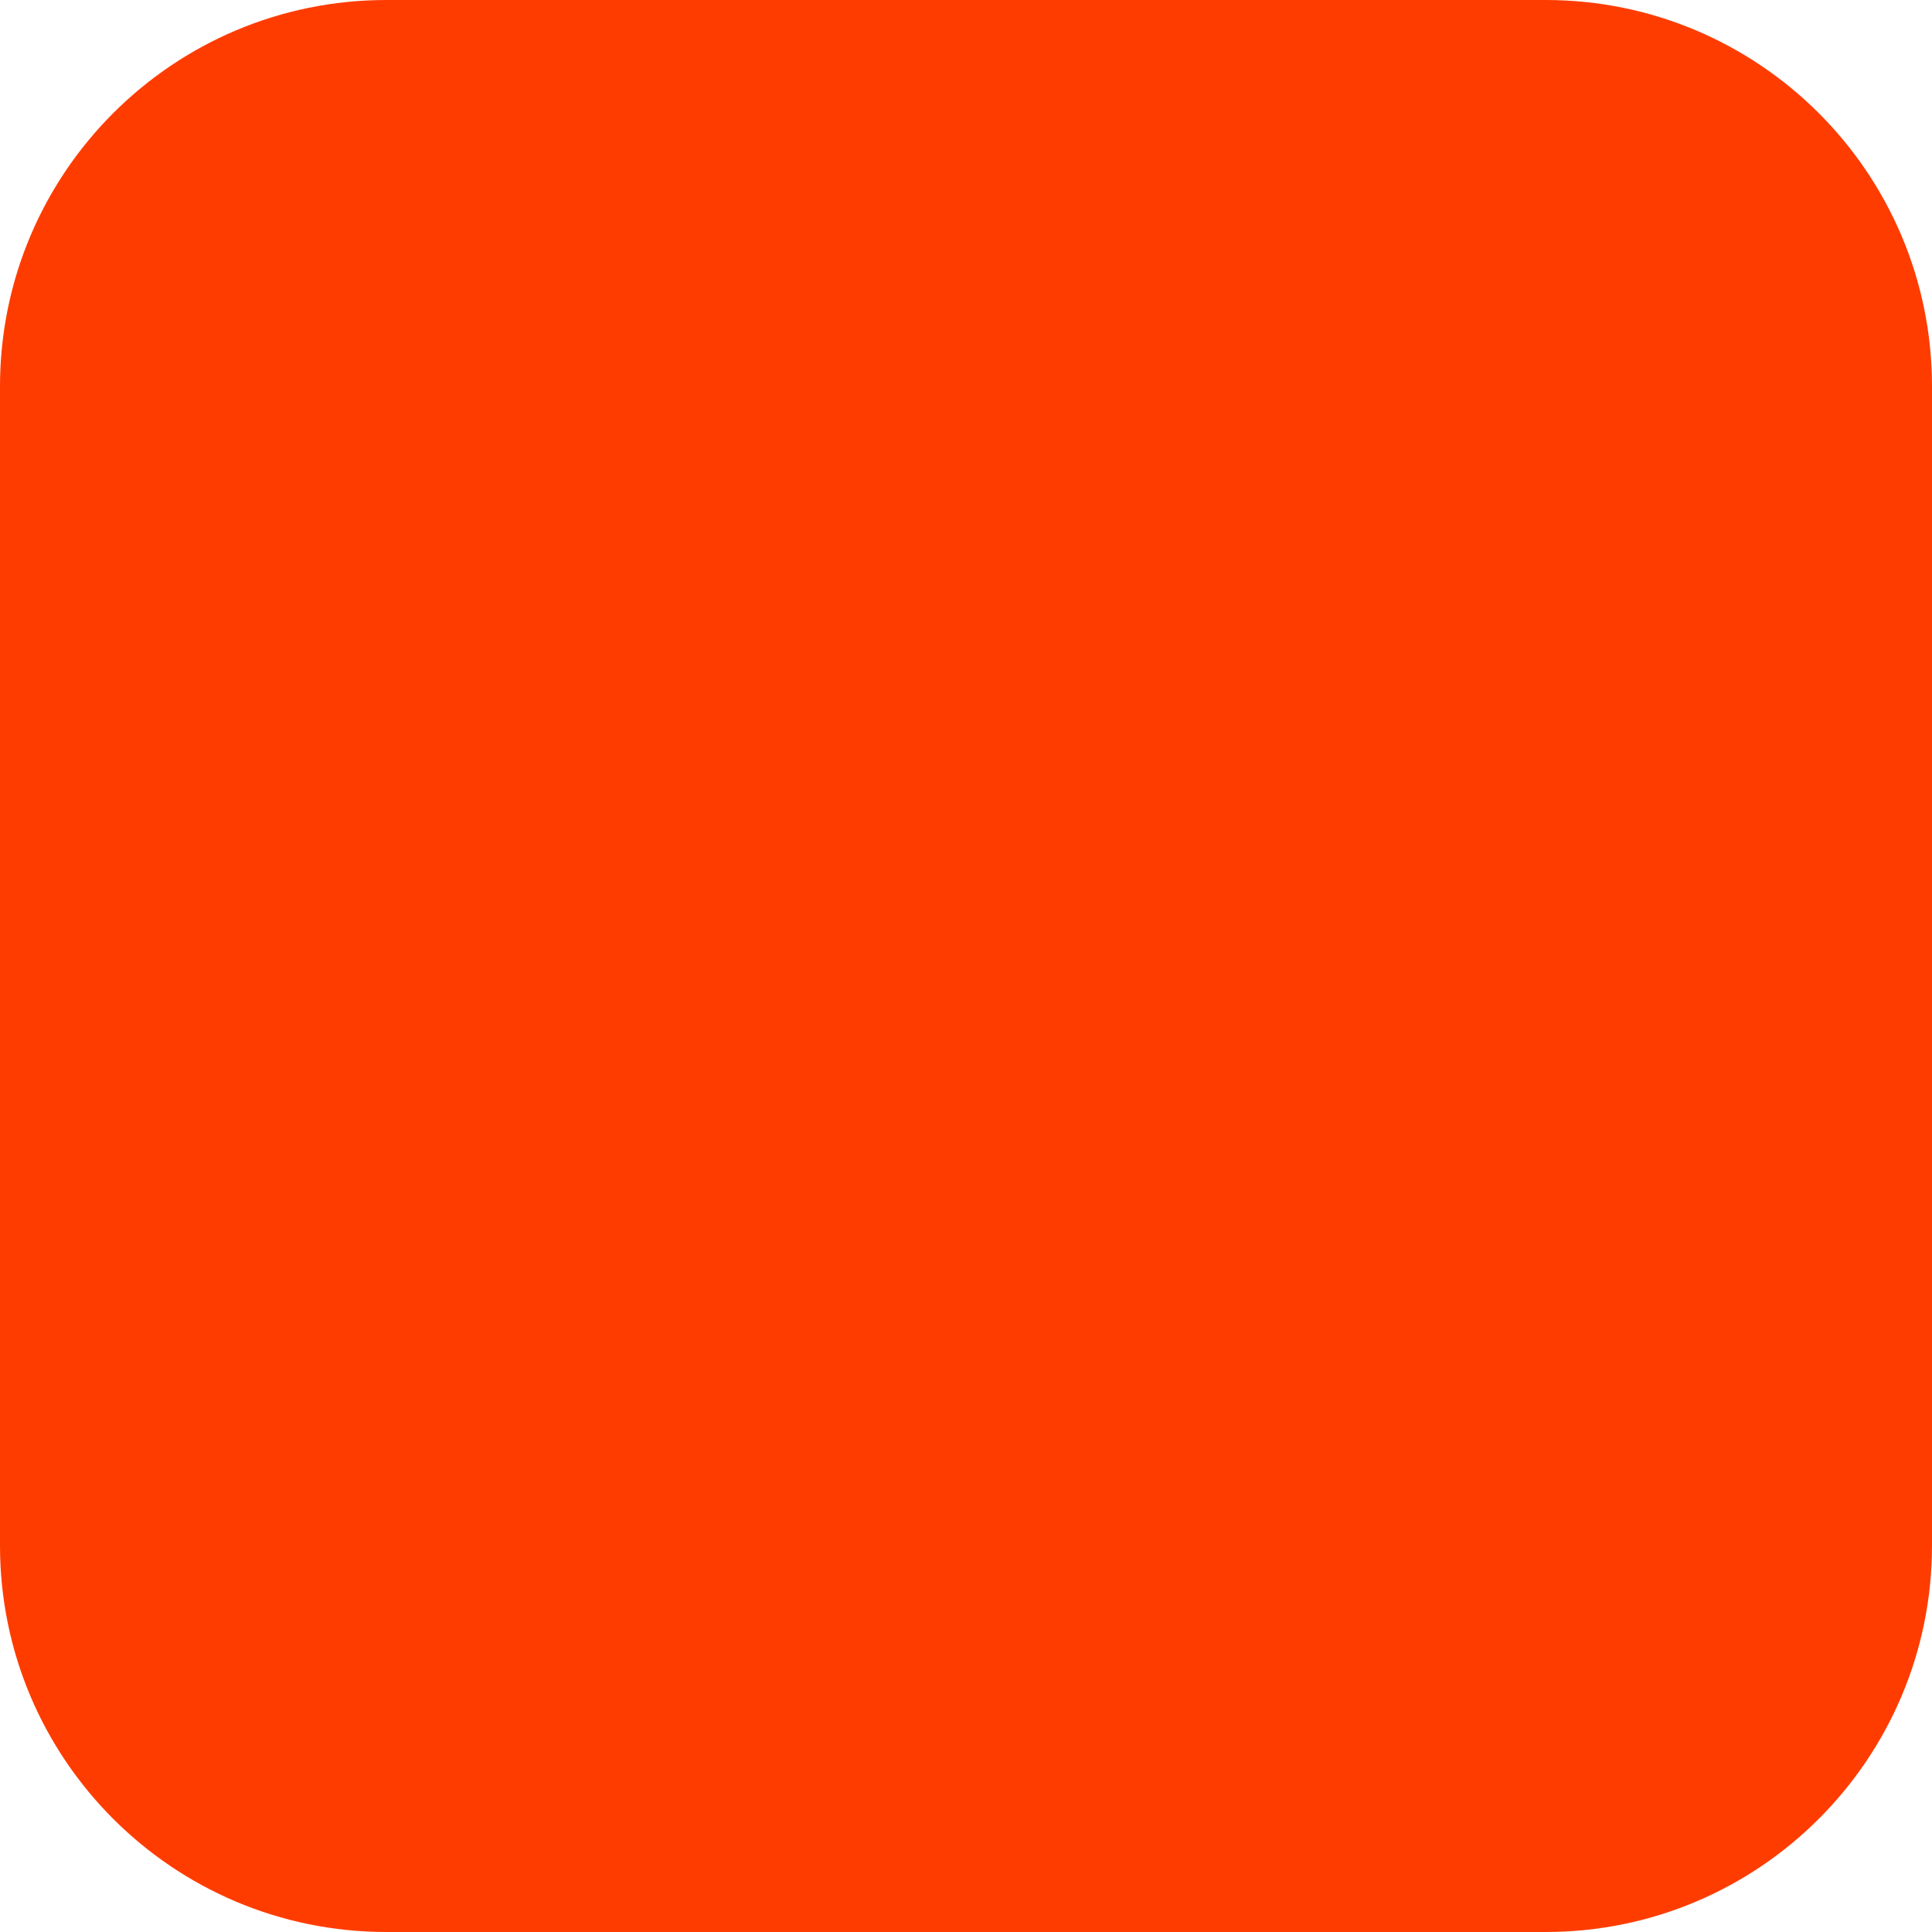
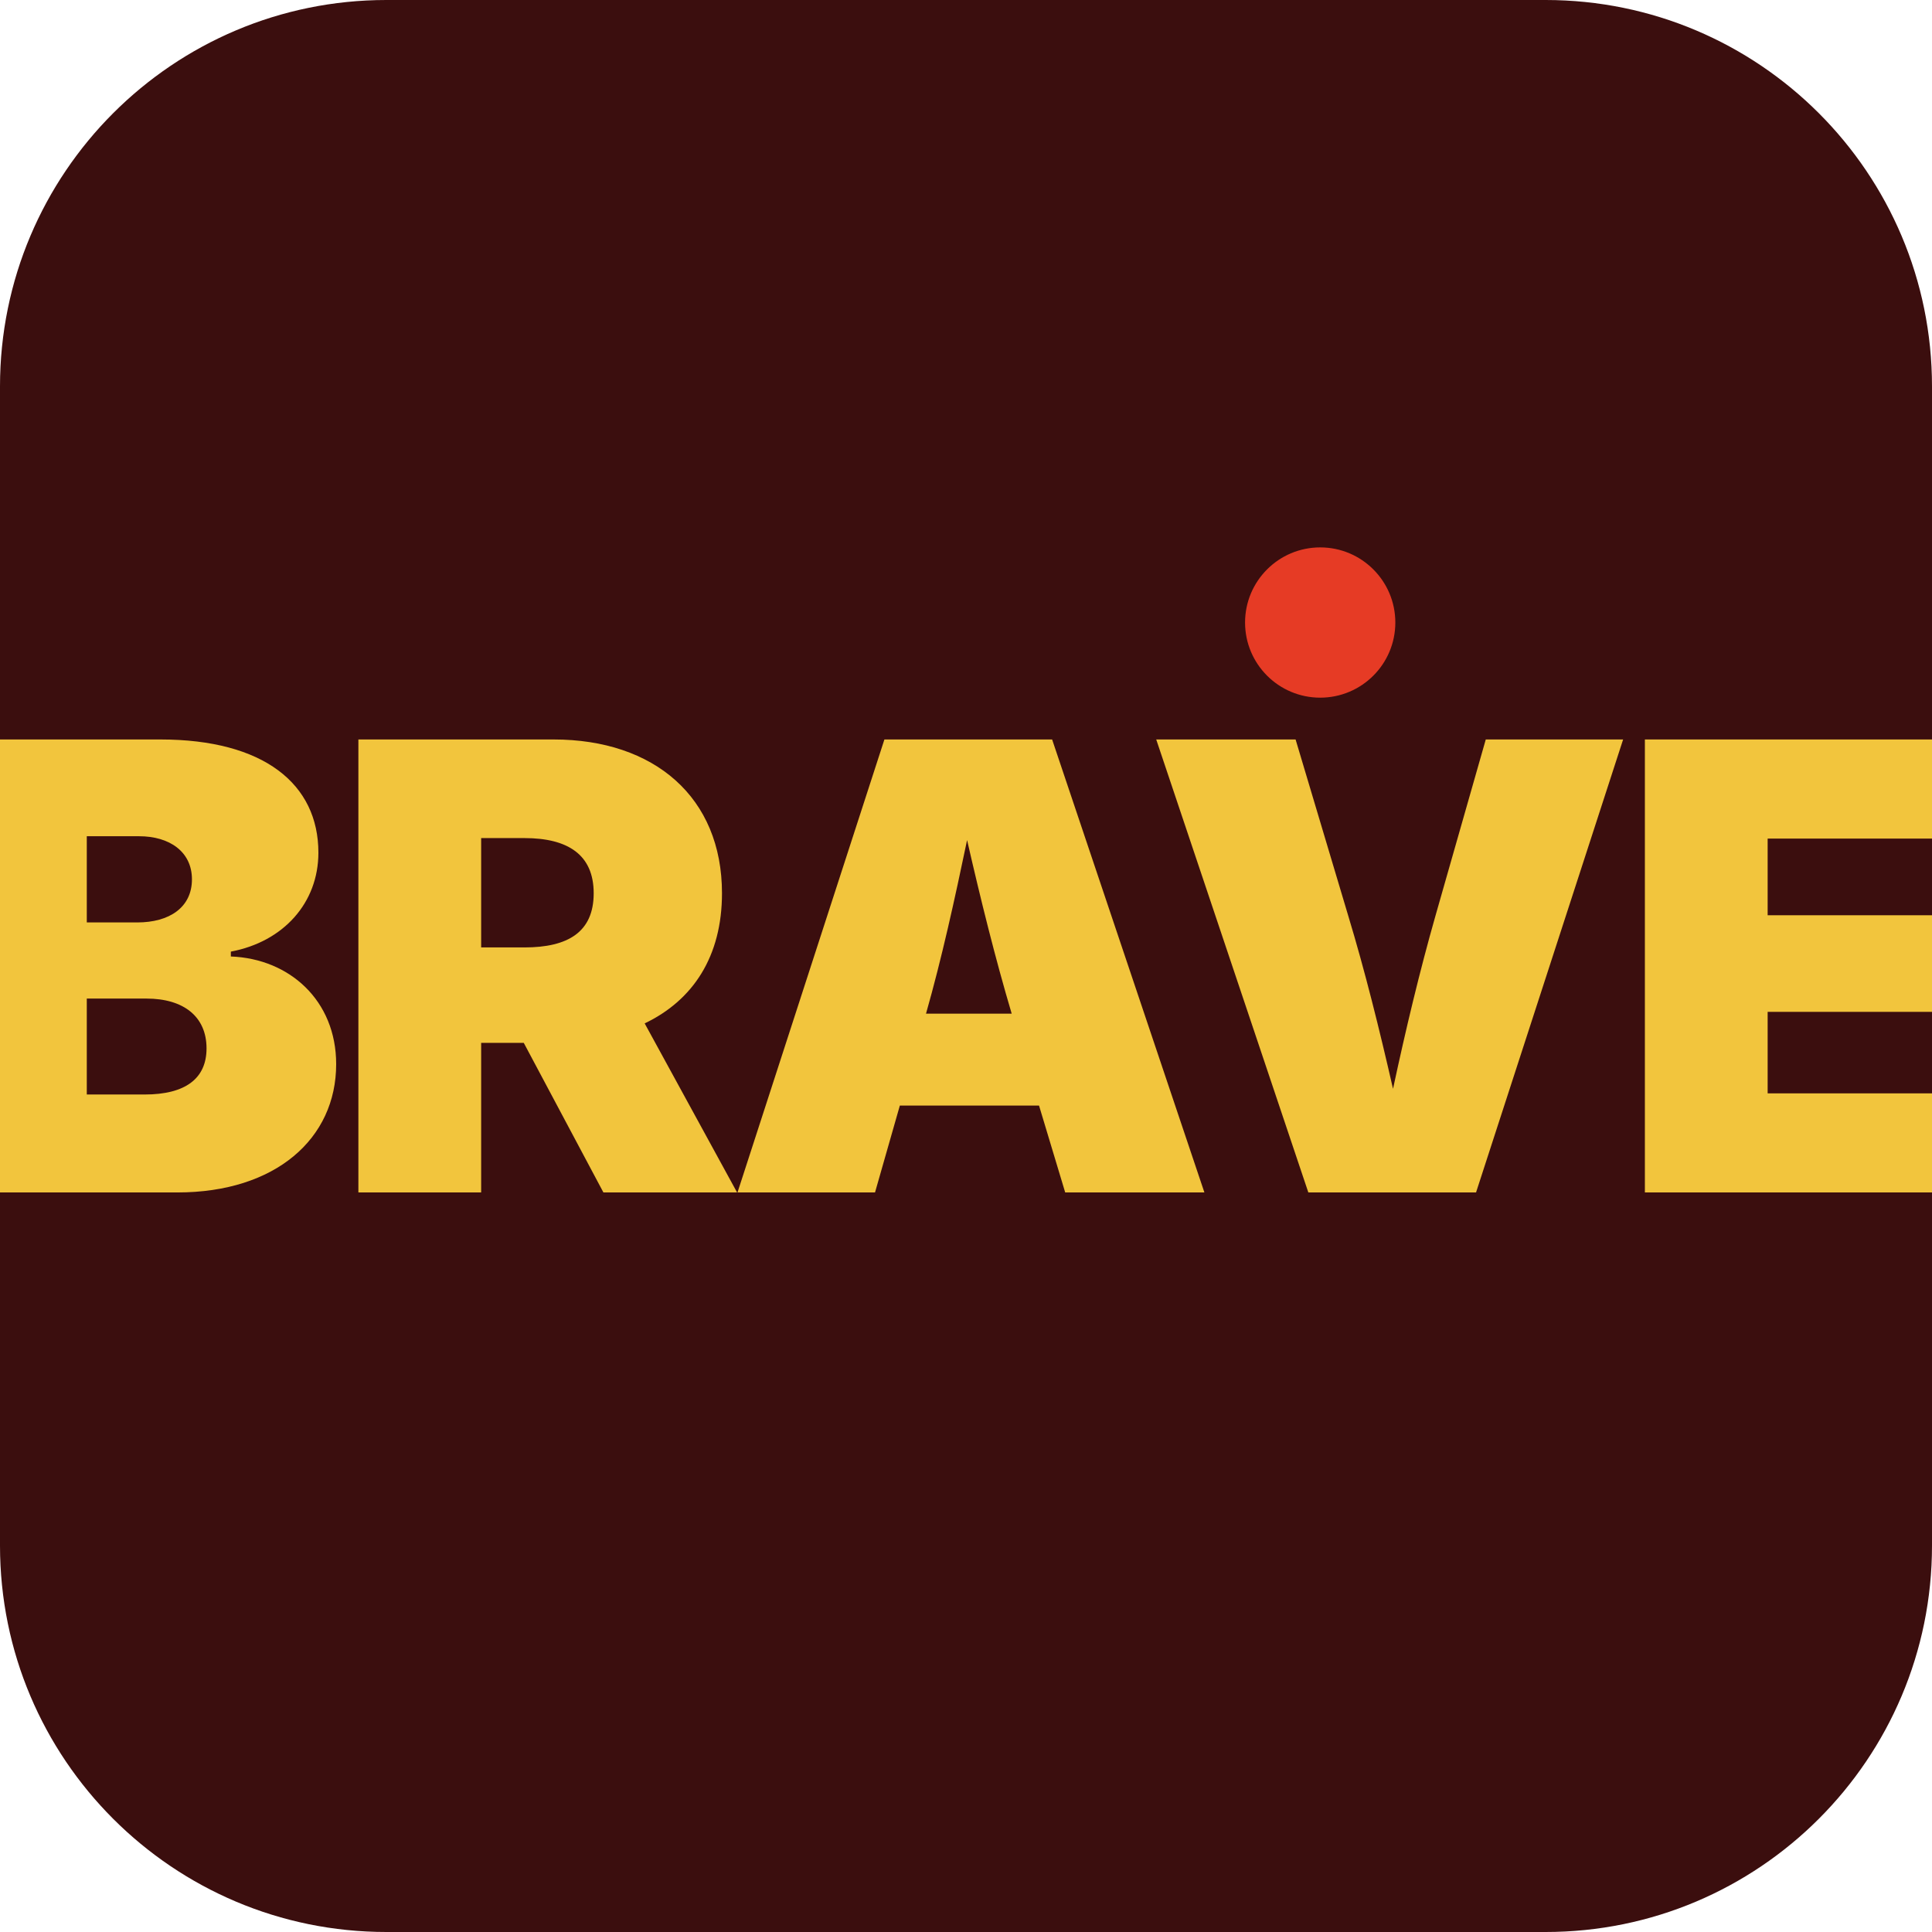
- <svg xmlns="http://www.w3.org/2000/svg" width="180" height="180" viewBox="0 0 180 180" fill="none">
-   <rect width="180" height="180" rx="36" fill="#FF3C00" />
+ <svg xmlns="http://www.w3.org/2000/svg" width="180" height="180" viewBox="0 0 180 180">
+   <rect width="180" height="180" rx="36" fill="#3B0E0E" />
+   <text x="50%" y="50%" text-anchor="middle" dominant-baseline="central" font-family="Inter, system-ui, -apple-system, 'Segoe UI', Roboto, sans-serif" font-weight="900" font-size="58" letter-spacing="-2" fill="#F2C53D">BRAVE</text>
+   <circle cx="123" cy="58" r="7" fill="#E63B25" />
</svg>
